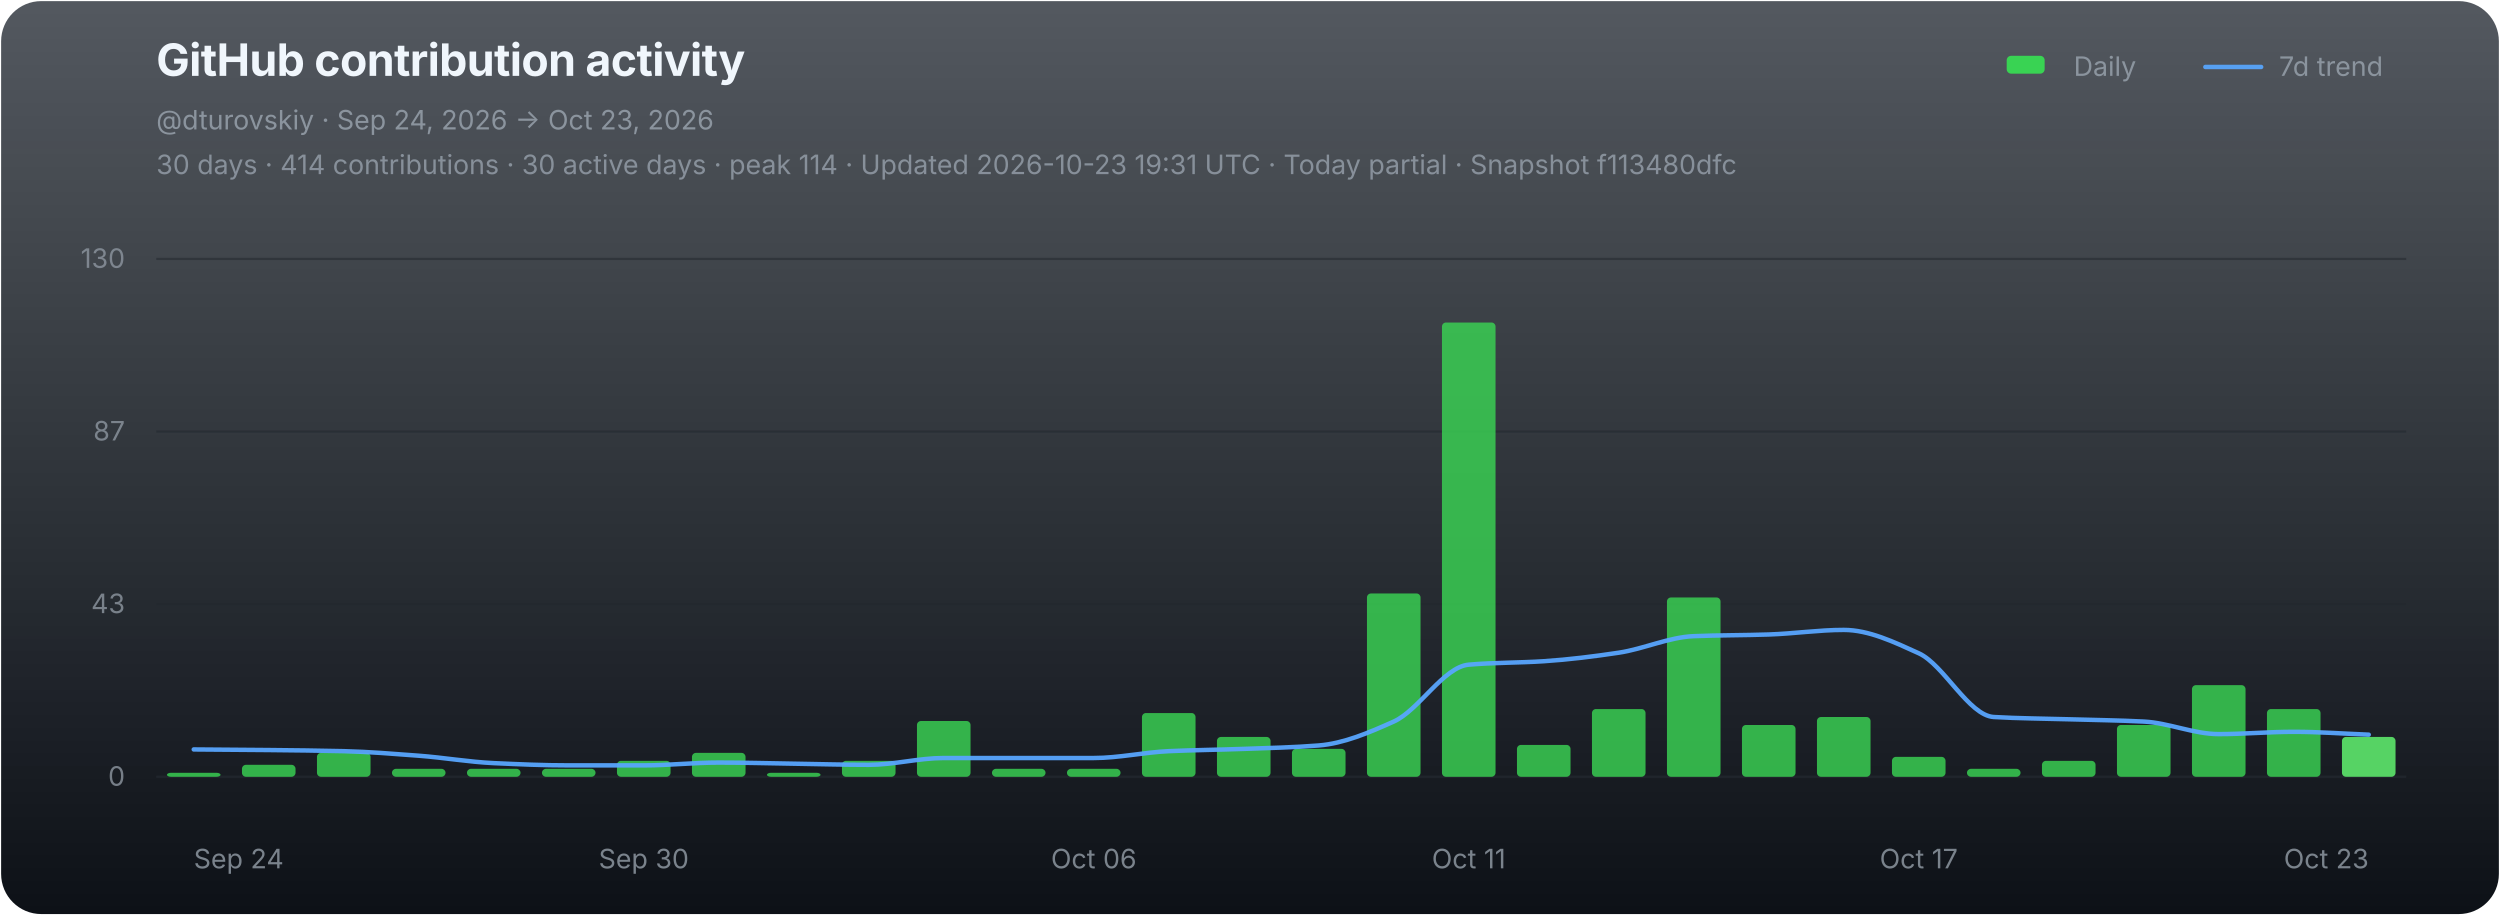
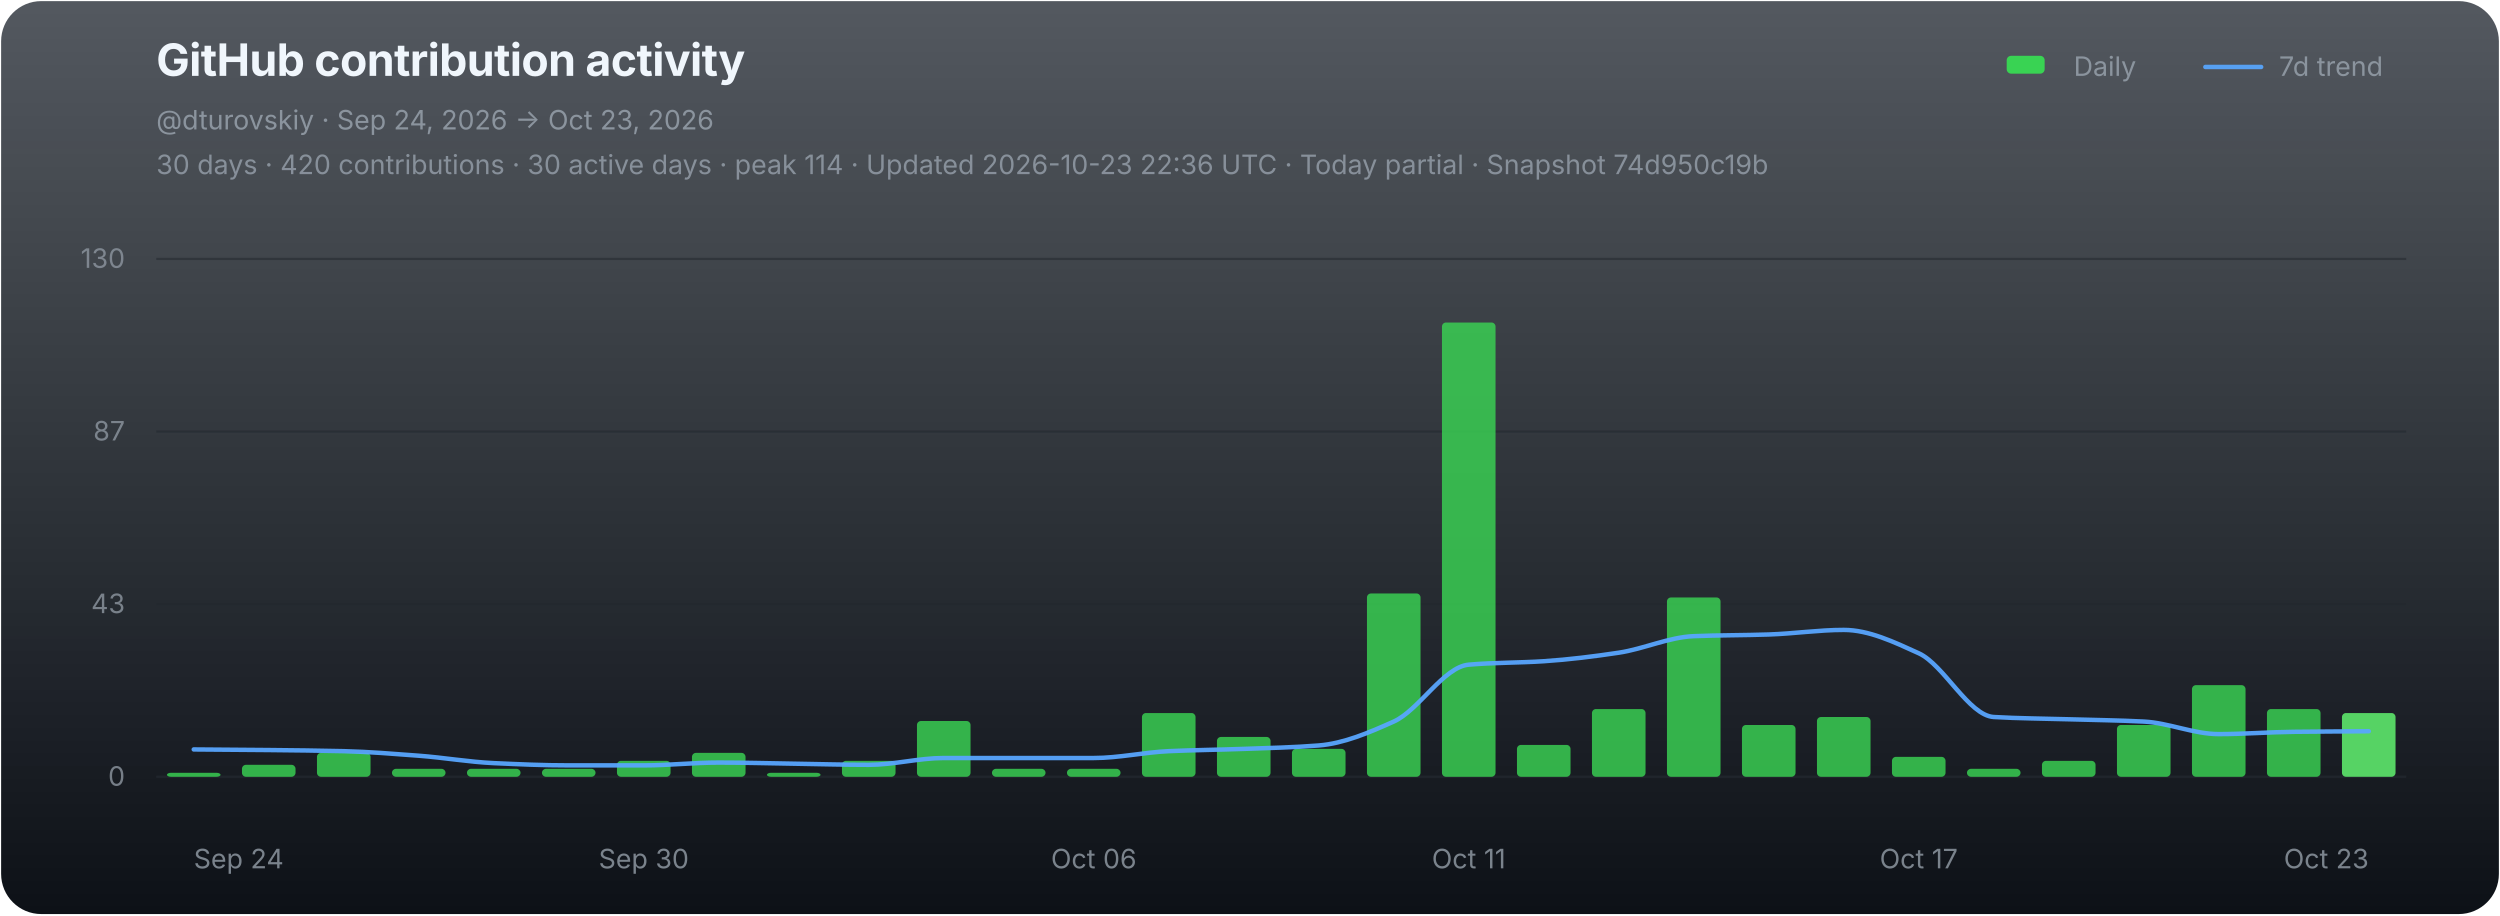
<svg xmlns="http://www.w3.org/2000/svg" width="1120" height="410" viewBox="0 0 1120 410" role="img" aria-labelledby="chart-title chart-desc">
  <defs>
    <linearGradient id="chart-bg" x1="0" y1="0" x2="0" y2="1">
      <stop offset="0" stop-color="#111821" stop-opacity="0.72" />
      <stop offset="1" stop-color="#0d1117" stop-opacity="1" />
    </linearGradient>
  </defs>
  <rect x="0.5" y="0.5" width="1119" height="409" rx="18" fill="url(#chart-bg)" stroke="none" />
  <g font-family="-apple-system,BlinkMacSystemFont,'Segoe UI',sans-serif">
    <text x="70" y="34" fill="#f0f6fc" font-size="20" font-weight="700" letter-spacing="-0.25">GitHub contribution activity</text>
    <text x="70" y="58" fill="#8b949e" font-size="12">@dturovskiy · Sep 24, 2026 → Oct 23, 2026</text>
-     <text x="70" y="78" fill="#8b949e" font-size="12" opacity="0.94">30 days · 414 contributions · 30 active days · peak 114 · Updated 2026-10-23 19:31 UTC · Today partial · Snapshot f113480dfc</text>
+     <text x="70" y="78" fill="#8b949e" font-size="12" opacity="0.94">30 days · 420 contributions · 30 active days · peak 114 · Updated 2026-10-23 22:36 UTC · Today partial · Snapshot 74d950c19b</text>
    <g transform="translate(896,30)" font-size="12" fill="#8b949e">
      <rect x="3" y="-5" width="17" height="8" rx="2" fill="#39d353" />
      <text x="33" y="4">Daily</text>
      <line x1="92" y1="0" x2="117" y2="0" stroke="#58a6ff" stroke-width="2" stroke-linecap="round" opacity="0.92" />
      <text x="125" y="4">7d trend</text>
    </g>
    <line x1="70" y1="116.00" x2="1078" y2="116.00" stroke="#21262d" stroke-width="1" opacity="0.52" />
    <text x="56" y="120.00" fill="#8b949e" font-size="12" text-anchor="end" opacity="0.82">130</text>
    <line x1="70" y1="193.33" x2="1078" y2="193.33" stroke="#21262d" stroke-width="1" opacity="0.52" />
    <text x="56" y="197.33" fill="#8b949e" font-size="12" text-anchor="end" opacity="0.82">87</text>
    <line x1="70" y1="270.67" x2="1078" y2="270.67" stroke="#21262d" stroke-width="1" opacity="0.52" />
    <text x="56" y="274.67" fill="#8b949e" font-size="12" text-anchor="end" opacity="0.82">43</text>
    <line x1="70" y1="348.00" x2="1078" y2="348.00" stroke="#21262d" stroke-width="1" opacity="0.9" />
    <text x="56" y="352.00" fill="#8b949e" font-size="12" text-anchor="end" opacity="0.82">0</text>
    <g data-chart-series="daily-bars">
      <rect data-series="daily" x="74.8" y="346.21" width="24" height="1.79" rx="1.8" fill="#39d353" opacity="0.82" />
      <rect data-series="daily" x="108.4" y="342.64" width="24" height="5.36" rx="1.8" fill="#39d353" opacity="0.82" />
      <rect data-series="daily" x="142" y="337.29" width="24" height="10.71" rx="1.8" fill="#39d353" opacity="0.82" />
      <rect data-series="daily" x="175.6" y="344.43" width="24" height="3.57" rx="1.8" fill="#39d353" opacity="0.82" />
      <rect data-series="daily" x="209.2" y="344.43" width="24" height="3.57" rx="1.8" fill="#39d353" opacity="0.82" />
      <rect data-series="daily" x="242.8" y="344.43" width="24" height="3.57" rx="1.8" fill="#39d353" opacity="0.82" />
      <rect data-series="daily" x="276.4" y="340.86" width="24" height="7.14" rx="1.8" fill="#39d353" opacity="0.82" />
      <rect data-series="daily" x="310" y="337.29" width="24" height="10.71" rx="1.8" fill="#39d353" opacity="0.82" />
      <rect data-series="daily" x="343.6" y="346.21" width="24" height="1.79" rx="1.8" fill="#39d353" opacity="0.82" />
      <rect data-series="daily" x="377.2" y="340.86" width="24" height="7.14" rx="1.8" fill="#39d353" opacity="0.82" />
      <rect data-series="daily" x="410.8" y="323.01" width="24" height="24.99" rx="1.8" fill="#39d353" opacity="0.82" />
      <rect data-series="daily" x="444.4" y="344.43" width="24" height="3.57" rx="1.8" fill="#39d353" opacity="0.82" />
      <rect data-series="daily" x="478" y="344.43" width="24" height="3.57" rx="1.8" fill="#39d353" opacity="0.82" />
      <rect data-series="daily" x="511.6" y="319.44" width="24" height="28.56" rx="1.8" fill="#39d353" opacity="0.82" />
      <rect data-series="daily" x="545.2" y="330.15" width="24" height="17.85" rx="1.8" fill="#39d353" opacity="0.82" />
      <rect data-series="daily" x="578.8" y="335.5" width="24" height="12.5" rx="1.8" fill="#39d353" opacity="0.82" />
      <rect data-series="daily" x="612.4" y="265.88" width="24" height="82.12" rx="1.8" fill="#39d353" opacity="0.82" />
      <rect data-series="daily" x="646" y="144.49" width="24" height="203.51" rx="1.8" fill="#39d353" opacity="0.82" />
      <rect data-series="daily" x="679.6" y="333.72" width="24" height="14.28" rx="1.8" fill="#39d353" opacity="0.82" />
      <rect data-series="daily" x="713.2" y="317.65" width="24" height="30.35" rx="1.8" fill="#39d353" opacity="0.82" />
      <rect data-series="daily" x="746.8" y="267.67" width="24" height="80.33" rx="1.8" fill="#39d353" opacity="0.82" />
      <rect data-series="daily" x="780.4" y="324.79" width="24" height="23.21" rx="1.8" fill="#39d353" opacity="0.82" />
      <rect data-series="daily" x="814" y="321.22" width="24" height="26.78" rx="1.8" fill="#39d353" opacity="0.82" />
      <rect data-series="daily" x="847.6" y="339.07" width="24" height="8.93" rx="1.8" fill="#39d353" opacity="0.82" />
      <rect data-series="daily" x="881.2" y="344.43" width="24" height="3.57" rx="1.8" fill="#39d353" opacity="0.82" />
      <rect data-series="daily" x="914.8" y="340.86" width="24" height="7.14" rx="1.8" fill="#39d353" opacity="0.82" />
      <rect data-series="daily" x="948.4" y="324.79" width="24" height="23.21" rx="1.8" fill="#39d353" opacity="0.82" />
      <rect data-series="daily" x="982" y="306.94" width="24" height="41.06" rx="1.8" fill="#39d353" opacity="0.82" />
      <rect data-series="daily" x="1015.6" y="317.65" width="24" height="30.35" rx="1.8" fill="#39d353" opacity="0.82" />
-       <rect data-series="daily" x="1049.2" y="330.15" width="24" height="17.85" rx="1.8" fill="#56d364" opacity="1" />
+       <rect data-series="daily" x="1049.2" y="319.44" width="24" height="28.56" rx="1.8" fill="#56d364" opacity="1" />
    </g>
-     <path data-series="trend" d="M 86.80 335.75 C 98.00 335.84, 109.20 335.91, 120.40 336.02 C 131.60 336.14, 142.80 336.25, 154.00 336.52 C 165.20 336.79, 176.40 337.72, 187.60 338.56 C 198.80 339.40, 210.00 341.36, 221.20 341.88 C 232.40 342.40, 243.60 342.89, 254.80 342.89 C 266.00 342.89, 277.20 342.89, 288.40 342.89 C 299.60 342.89, 310.80 341.63, 322.00 341.63 C 333.20 341.63, 344.40 341.96, 355.60 342.13 C 366.80 342.30, 378.00 342.64, 389.20 342.64 C 400.40 342.64, 411.60 339.59, 422.80 339.59 C 434.00 339.59, 445.20 339.59, 456.40 339.59 C 467.60 339.59, 478.80 339.59, 490.00 339.59 C 501.20 339.59, 512.40 337.03, 523.60 336.52 C 534.80 336.01, 546.00 335.91, 557.20 335.50 C 568.40 335.10, 579.60 334.86, 590.80 333.97 C 602.00 333.07, 613.20 328.29, 624.40 323.26 C 635.60 318.23, 646.80 298.73, 658.00 297.77 C 669.20 296.80, 680.40 296.96, 691.60 296.23 C 702.80 295.50, 714.00 294.09, 725.20 292.41 C 736.40 290.73, 747.60 285.46, 758.80 285.00 C 770.00 284.55, 781.20 284.62, 792.40 284.25 C 803.60 283.89, 814.80 282.20, 826.00 282.20 C 837.20 282.20, 848.40 287.56, 859.60 292.66 C 870.80 297.76, 882.00 320.57, 893.20 321.22 C 904.40 321.88, 915.60 321.90, 926.80 322.24 C 938.00 322.58, 949.20 322.68, 960.40 323.26 C 971.60 323.83, 982.80 328.88, 994.00 328.88 C 1005.20 328.88, 1016.40 327.85, 1027.60 327.85 C 1038.80 327.85, 1050.00 328.70, 1061.20 329.13" fill="none" stroke="#58a6ff" stroke-width="2" stroke-linejoin="round" stroke-linecap="round" opacity="0.94" vector-effect="non-scaling-stroke" />
+     <path data-series="trend" d="M 86.80 335.75 C 98.00 335.84, 109.20 335.91, 120.40 336.02 C 131.60 336.14, 142.80 336.25, 154.00 336.52 C 165.20 336.79, 176.40 337.72, 187.60 338.56 C 198.80 339.40, 210.00 341.36, 221.20 341.88 C 232.40 342.40, 243.60 342.89, 254.80 342.89 C 266.00 342.89, 277.20 342.89, 288.40 342.89 C 299.60 342.89, 310.80 341.63, 322.00 341.63 C 333.20 341.63, 344.40 341.96, 355.60 342.13 C 366.80 342.30, 378.00 342.64, 389.20 342.64 C 400.40 342.64, 411.60 339.59, 422.80 339.59 C 434.00 339.59, 445.20 339.59, 456.40 339.59 C 467.60 339.59, 478.80 339.59, 490.00 339.59 C 501.20 339.59, 512.40 337.03, 523.60 336.52 C 534.80 336.01, 546.00 335.91, 557.20 335.50 C 568.40 335.10, 579.60 334.86, 590.80 333.97 C 602.00 333.07, 613.20 328.29, 624.40 323.26 C 635.60 318.23, 646.80 298.73, 658.00 297.77 C 669.20 296.80, 680.40 296.96, 691.60 296.23 C 702.80 295.50, 714.00 294.09, 725.20 292.41 C 736.40 290.73, 747.60 285.46, 758.80 285.00 C 770.00 284.55, 781.20 284.62, 792.40 284.25 C 803.60 283.89, 814.80 282.20, 826.00 282.20 C 837.20 282.20, 848.40 287.56, 859.60 292.66 C 870.80 297.76, 882.00 320.57, 893.20 321.22 C 904.40 321.88, 915.60 321.90, 926.80 322.24 C 938.00 322.58, 949.20 322.68, 960.40 323.26 C 971.60 323.83, 982.80 328.88, 994.00 328.88 C 1005.20 328.88, 1016.40 327.98, 1027.60 327.85 C 1038.80 327.71, 1050.00 327.68, 1061.20 327.60" fill="none" stroke="#58a6ff" stroke-width="2" stroke-linejoin="round" stroke-linecap="round" opacity="0.94" vector-effect="non-scaling-stroke" />
    <text x="86.80" y="389" fill="#8b949e" font-size="12" text-anchor="start" opacity="0.86">Sep 24</text>
    <text x="288.40" y="389" fill="#8b949e" font-size="12" text-anchor="middle" opacity="0.86">Sep 30</text>
    <text x="490.00" y="389" fill="#8b949e" font-size="12" text-anchor="middle" opacity="0.86">Oct 06</text>
    <text x="658.00" y="389" fill="#8b949e" font-size="12" text-anchor="middle" opacity="0.86">Oct 11</text>
    <text x="859.60" y="389" fill="#8b949e" font-size="12" text-anchor="middle" opacity="0.86">Oct 17</text>
    <text x="1061.20" y="389" fill="#8b949e" font-size="12" text-anchor="end" opacity="0.86">Oct 23</text>
  </g>
</svg>
